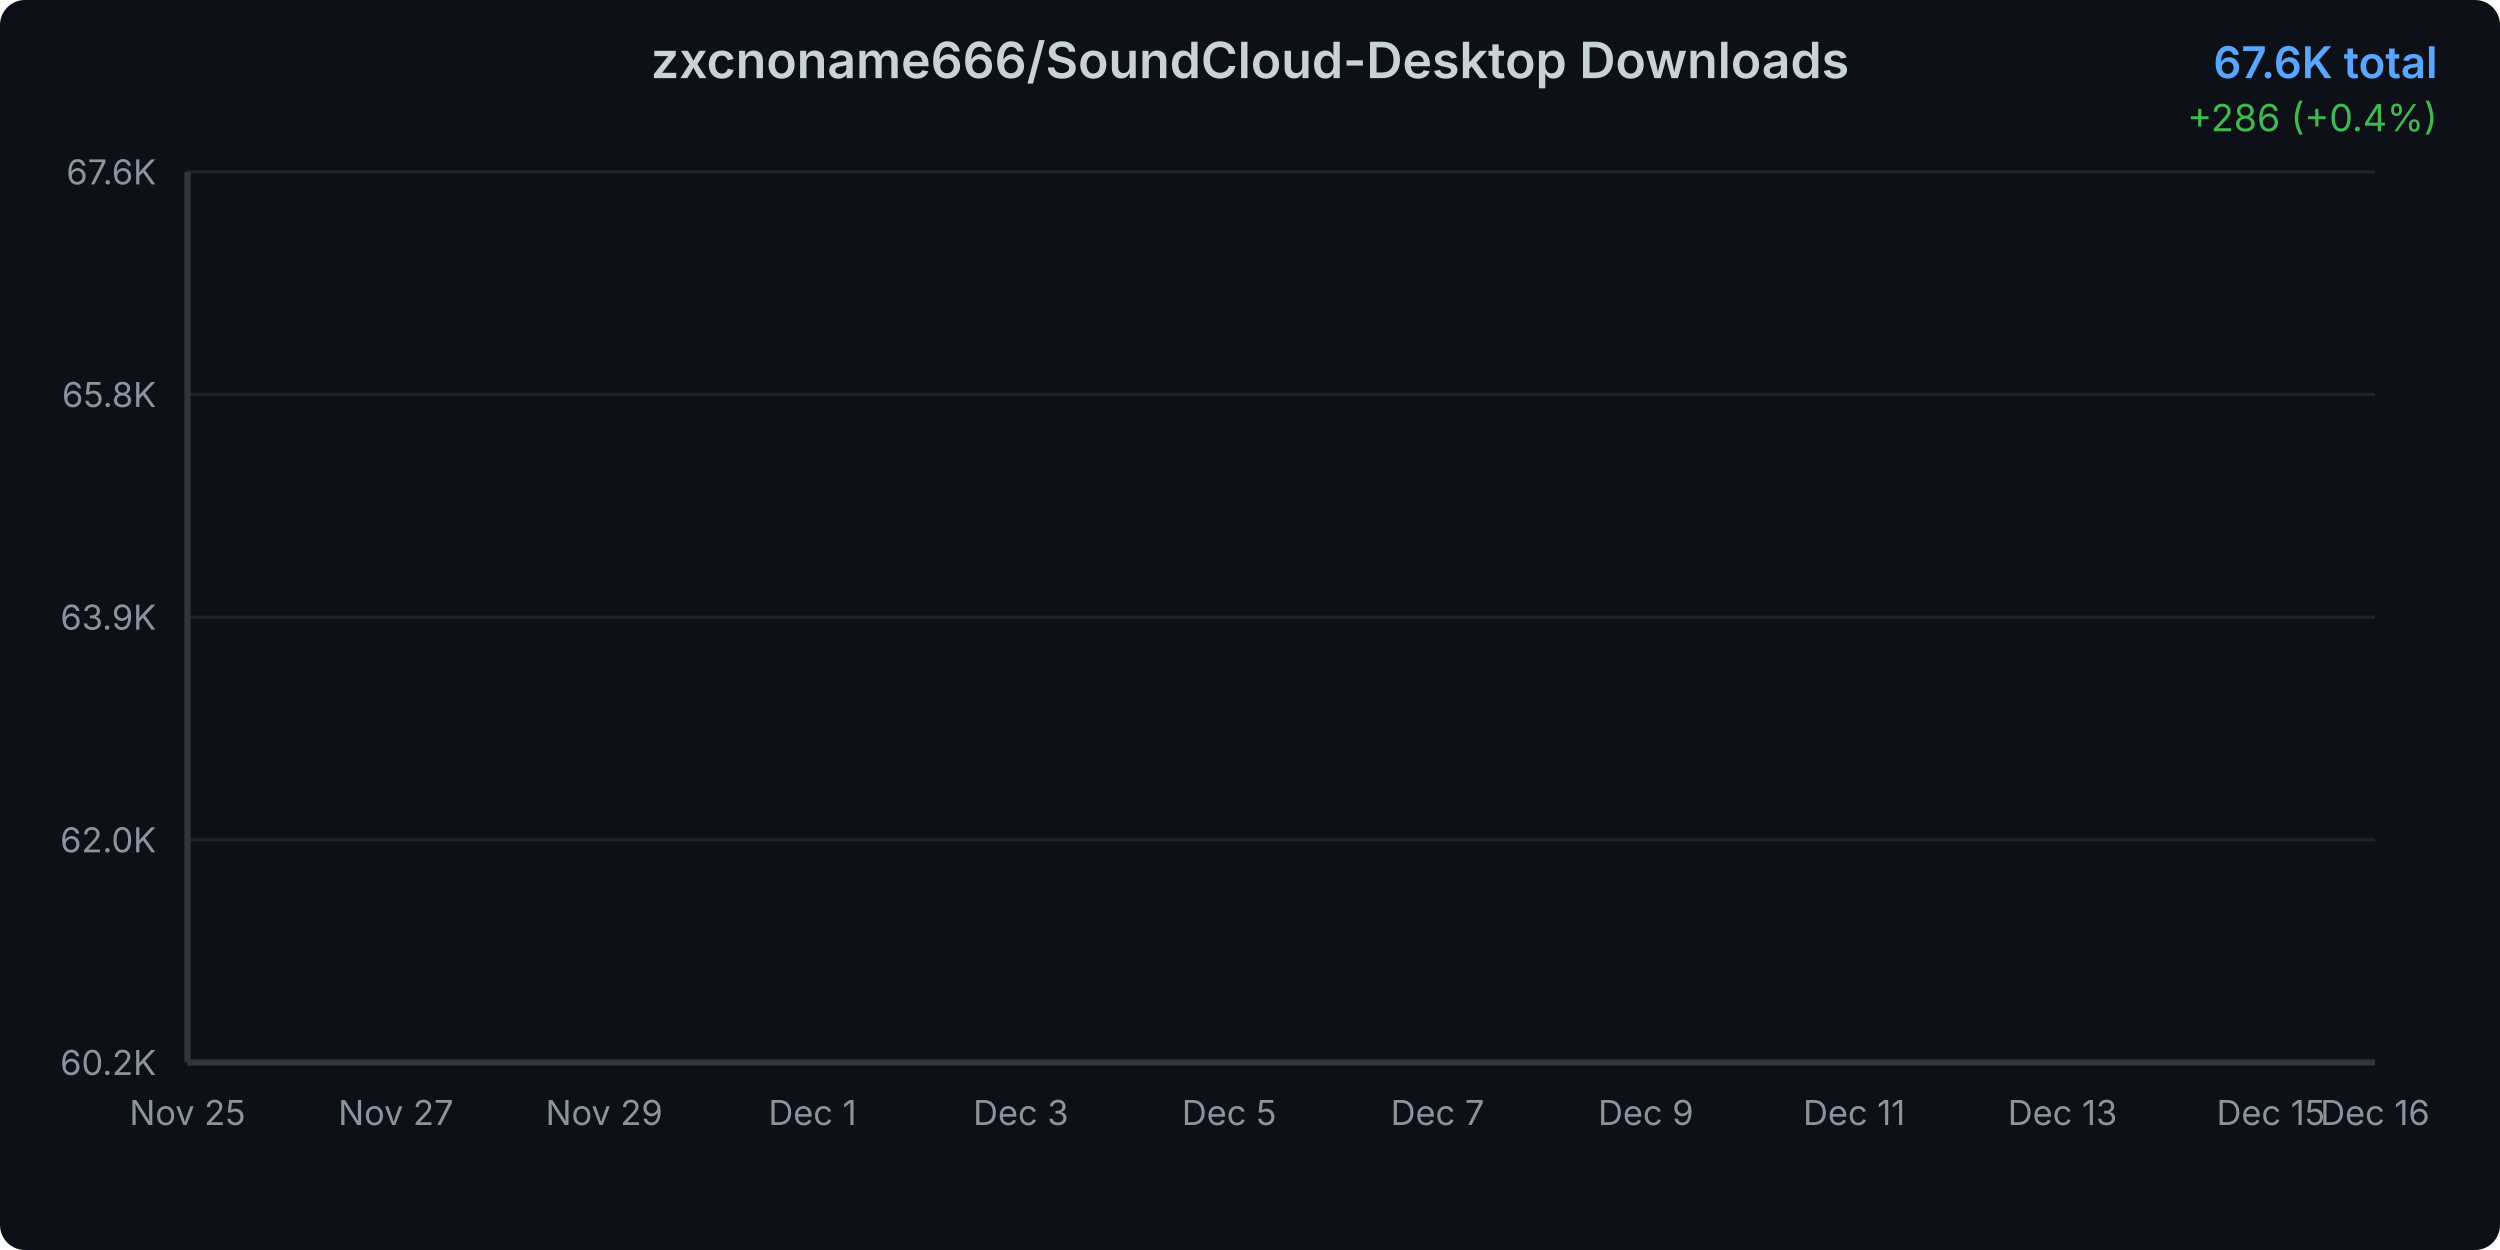
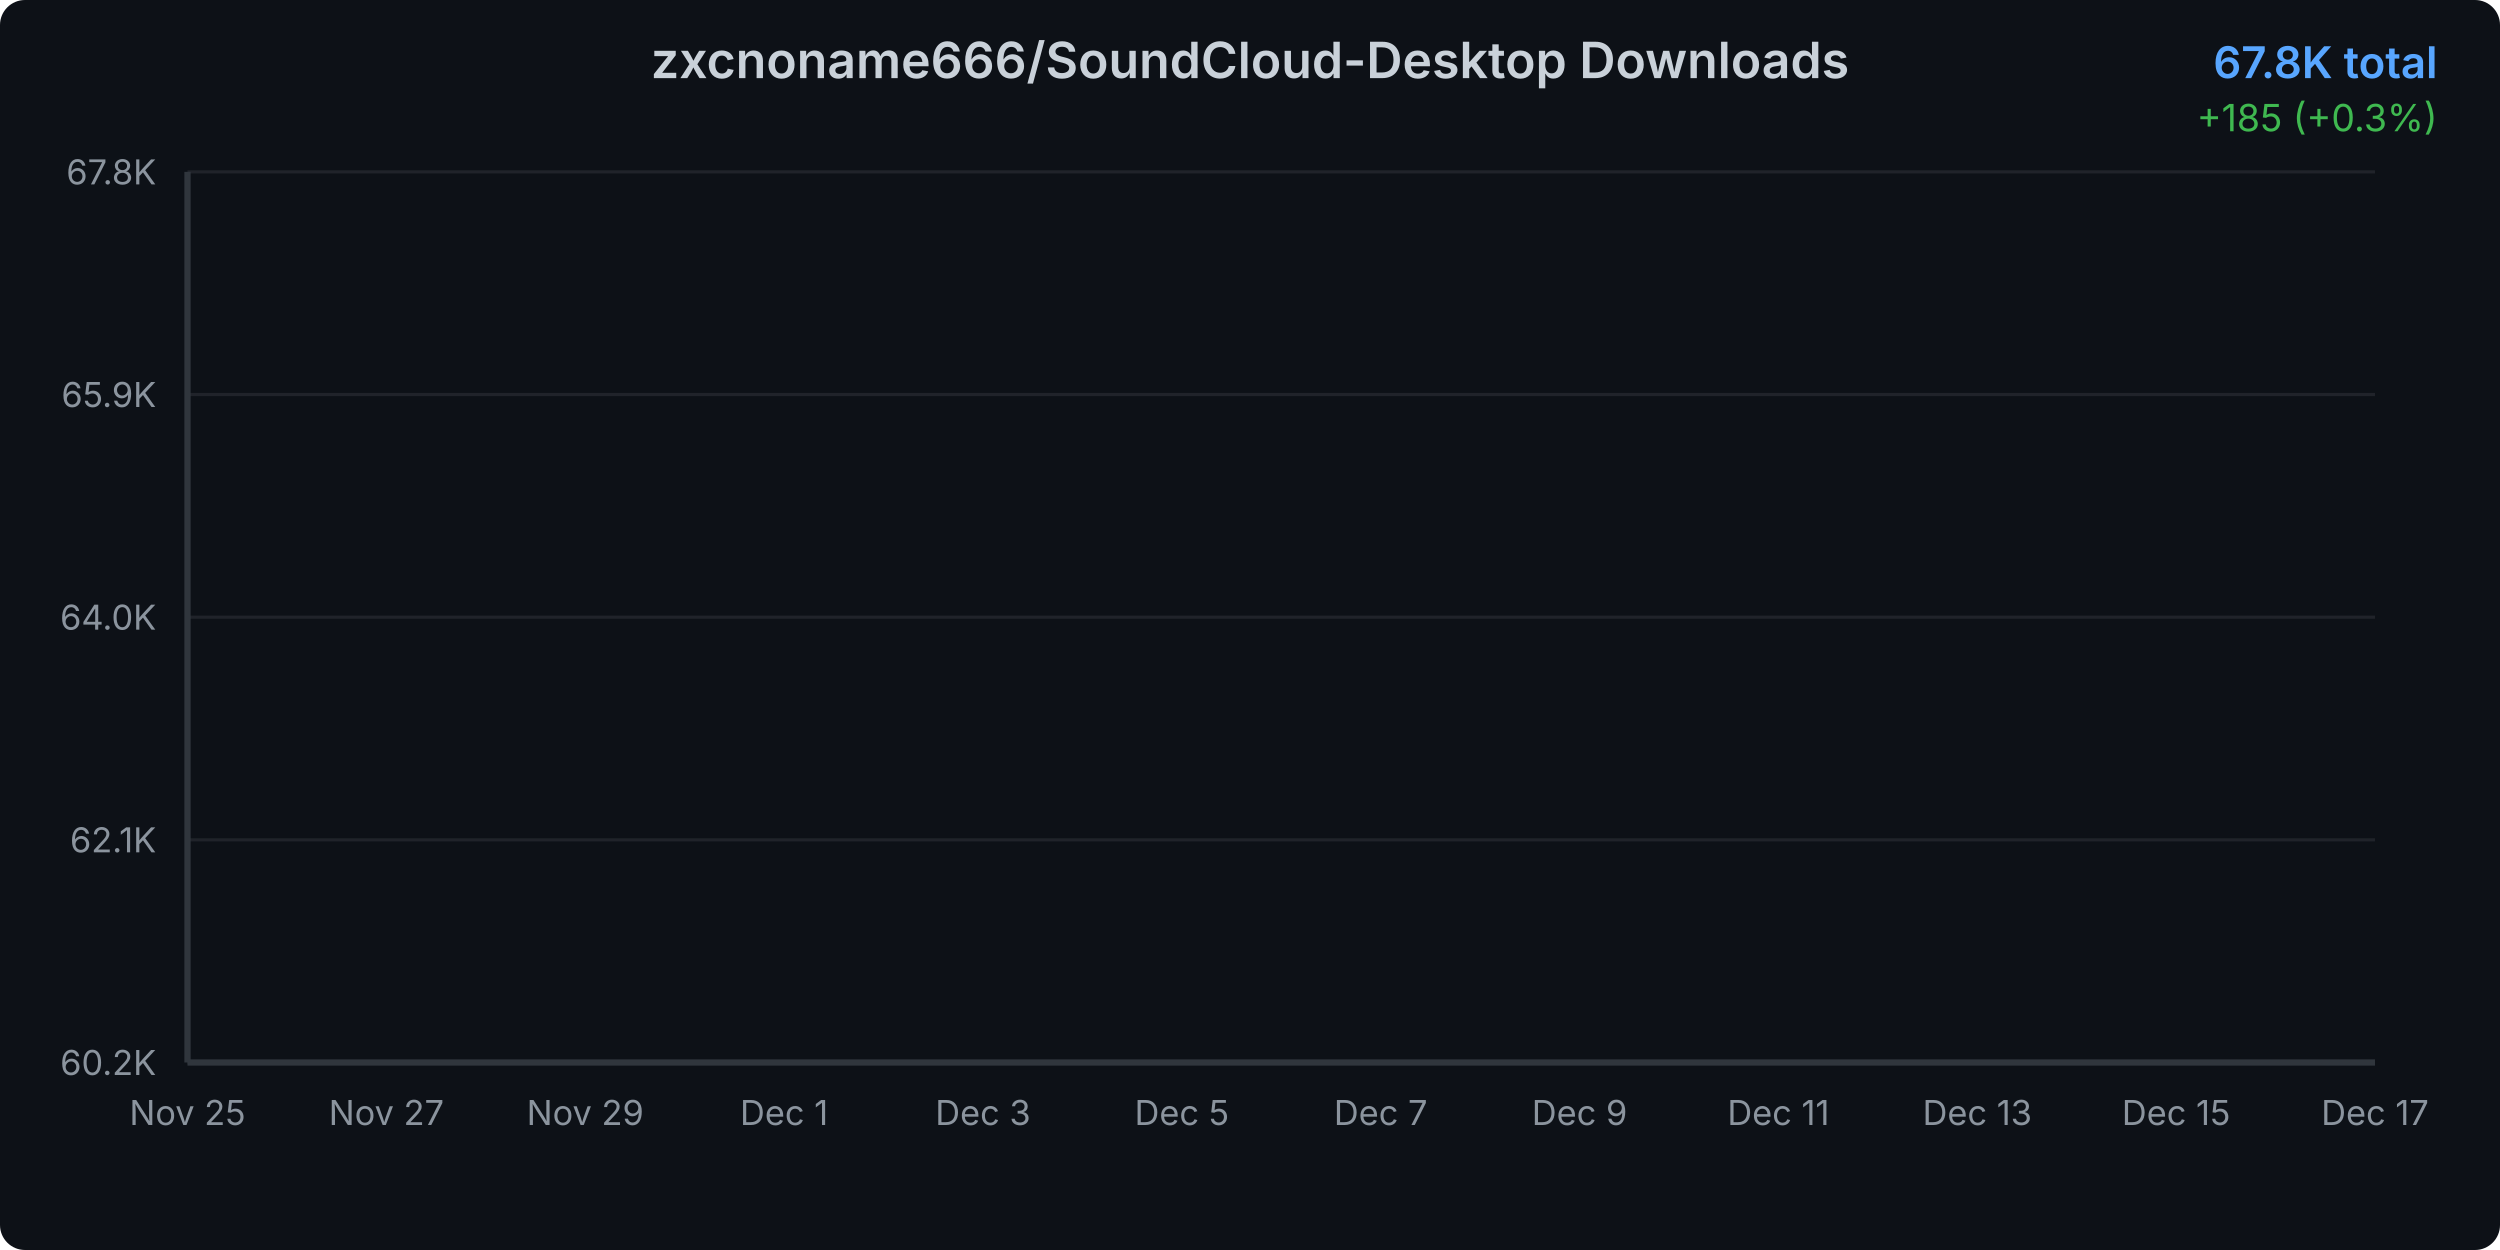
<svg xmlns="http://www.w3.org/2000/svg" width="800" height="400">
  <defs>
    <linearGradient id="areaGradient" x1="0%" y1="0%" x2="0%" y2="100%">
      <stop offset="0%" style="stop-color:#3b82f6;stop-opacity:0.3" />
      <stop offset="100%" style="stop-color:#3b82f6;stop-opacity:0.05" />
    </linearGradient>
    <filter id="glow">
      <feGaussianBlur stdDeviation="2" result="coloredBlur" />
      <feMerge>
        <feMergeNode in="coloredBlur" />
        <feMergeNode in="SourceGraphic" />
      </feMerge>
    </filter>
    <style>
      @keyframes draw {
        from { stroke-dashoffset: 2000; }
        to { stroke-dashoffset: 0; }
      }
      @keyframes fadeIn {
        from { opacity: 0; }
        to { opacity: 1; }
      }
      .line-path {
        stroke-dasharray: 2000;
        stroke-dashoffset: 2000;
        animation: draw 1.5s ease-out forwards;
      }
      .area-path {
        opacity: 0;
        animation: fadeIn 1s ease-out 0.5s forwards;
      }
      .data-point {
        opacity: 0;
        animation: fadeIn 0.5s ease-out 1s forwards;
      }
    </style>
  </defs>
  <rect width="800" height="400" fill="#0d1117" rx="8" />
  <text x="400" y="25" text-anchor="middle" fill="#c9d1d9" font-family="system-ui, -apple-system, sans-serif" font-size="16" font-weight="600">
    zxcnoname666/SoundCloud-Desktop Downloads
  </text>
  <text x="780" y="25" text-anchor="end" fill="#58a6ff" font-family="system-ui, -apple-system, sans-serif" font-size="14" font-weight="600">
-     67.6K total
+     67.8K total
  </text>
  <text x="780" y="42" text-anchor="end" fill="#3fb950" font-family="system-ui, -apple-system, sans-serif" font-size="12">
-     +286 (+0.4%)
+     +185 (+0.3%)
  </text>
  <g opacity="0.1">
    <line x1="60" y1="340" x2="760" y2="340" stroke="#c9d1d9" stroke-width="1" />
    <line x1="60" y1="268.75" x2="760" y2="268.75" stroke="#c9d1d9" stroke-width="1" />
    <line x1="60" y1="197.5" x2="760" y2="197.5" stroke="#c9d1d9" stroke-width="1" />
    <line x1="60" y1="126.25" x2="760" y2="126.25" stroke="#c9d1d9" stroke-width="1" />
    <line x1="60" y1="55" x2="760" y2="55" stroke="#c9d1d9" stroke-width="1" />
  </g>
  <text x="50" y="344" text-anchor="end" fill="#8b949e" font-family="system-ui, -apple-system, sans-serif" font-size="11">
      60.2K
    </text>
  <text x="50" y="272.75" text-anchor="end" fill="#8b949e" font-family="system-ui, -apple-system, sans-serif" font-size="11">
-       62.0K
+       62.1K
    </text>
  <text x="50" y="201.5" text-anchor="end" fill="#8b949e" font-family="system-ui, -apple-system, sans-serif" font-size="11">
-       63.9K
+       64.0K
    </text>
  <text x="50" y="130.25" text-anchor="end" fill="#8b949e" font-family="system-ui, -apple-system, sans-serif" font-size="11">
-       65.8K
+       65.9K
    </text>
  <text x="50" y="59" text-anchor="end" fill="#8b949e" font-family="system-ui, -apple-system, sans-serif" font-size="11">
-       67.6K
+       67.8K
    </text>
  <text x="60" y="360" text-anchor="middle" fill="#8b949e" font-family="system-ui, -apple-system, sans-serif" font-size="11">
      Nov 25
    </text>
-   <text x="126.667" y="360" text-anchor="middle" fill="#8b949e" font-family="system-ui, -apple-system, sans-serif" font-size="11">
+   <text x="123.636" y="360" text-anchor="middle" fill="#8b949e" font-family="system-ui, -apple-system, sans-serif" font-size="11">
      Nov 27
    </text>
-   <text x="193.333" y="360" text-anchor="middle" fill="#8b949e" font-family="system-ui, -apple-system, sans-serif" font-size="11">
+   <text x="187.273" y="360" text-anchor="middle" fill="#8b949e" font-family="system-ui, -apple-system, sans-serif" font-size="11">
      Nov 29
    </text>
-   <text x="260" y="360" text-anchor="middle" fill="#8b949e" font-family="system-ui, -apple-system, sans-serif" font-size="11">
+   <text x="250.909" y="360" text-anchor="middle" fill="#8b949e" font-family="system-ui, -apple-system, sans-serif" font-size="11">
      Dec 1
    </text>
-   <text x="326.667" y="360" text-anchor="middle" fill="#8b949e" font-family="system-ui, -apple-system, sans-serif" font-size="11">
+   <text x="314.545" y="360" text-anchor="middle" fill="#8b949e" font-family="system-ui, -apple-system, sans-serif" font-size="11">
      Dec 3
    </text>
-   <text x="393.333" y="360" text-anchor="middle" fill="#8b949e" font-family="system-ui, -apple-system, sans-serif" font-size="11">
+   <text x="378.182" y="360" text-anchor="middle" fill="#8b949e" font-family="system-ui, -apple-system, sans-serif" font-size="11">
      Dec 5
    </text>
-   <text x="460" y="360" text-anchor="middle" fill="#8b949e" font-family="system-ui, -apple-system, sans-serif" font-size="11">
+   <text x="441.818" y="360" text-anchor="middle" fill="#8b949e" font-family="system-ui, -apple-system, sans-serif" font-size="11">
      Dec 7
    </text>
-   <text x="526.667" y="360" text-anchor="middle" fill="#8b949e" font-family="system-ui, -apple-system, sans-serif" font-size="11">
+   <text x="505.455" y="360" text-anchor="middle" fill="#8b949e" font-family="system-ui, -apple-system, sans-serif" font-size="11">
      Dec 9
    </text>
-   <text x="593.333" y="360" text-anchor="middle" fill="#8b949e" font-family="system-ui, -apple-system, sans-serif" font-size="11">
+   <text x="569.091" y="360" text-anchor="middle" fill="#8b949e" font-family="system-ui, -apple-system, sans-serif" font-size="11">
      Dec 11
    </text>
-   <text x="660" y="360" text-anchor="middle" fill="#8b949e" font-family="system-ui, -apple-system, sans-serif" font-size="11">
+   <text x="632.727" y="360" text-anchor="middle" fill="#8b949e" font-family="system-ui, -apple-system, sans-serif" font-size="11">
      Dec 13
    </text>
-   <text x="726.667" y="360" text-anchor="middle" fill="#8b949e" font-family="system-ui, -apple-system, sans-serif" font-size="11">
+   <text x="696.364" y="360" text-anchor="middle" fill="#8b949e" font-family="system-ui, -apple-system, sans-serif" font-size="11">
      Dec 15
    </text>
  <text x="760" y="360" text-anchor="middle" fill="#8b949e" font-family="system-ui, -apple-system, sans-serif" font-size="11">
-       Dec 16
+       Dec 17
    </text>
-   <path d="M 60 340     L 60.00 340.00 L 93.33 334.39 L 126.67 324.85 L 160.00 316.00 L 193.33 298.41 L 226.67 280.25 L 260.00 265.94 L 293.33 252.58 L 326.67 240.71 L 360.00 226.79 L 393.33 211.26 L 426.67 194.62 L 460.00 179.51 L 493.33 163.44 L 526.67 151.73 L 560.00 139.60 L 593.33 123.11 L 626.67 112.08 L 660.00 96.82 L 693.33 79.19 L 726.67 65.91 L 760.00 55.00     L 760 340     Z" fill="url(#areaGradient)" class="area-path" />
-   <path d="M 60.00 340.00 L 93.33 334.39 L 126.67 324.85 L 160.00 316.00 L 193.33 298.41 L 226.67 280.25 L 260.00 265.94 L 293.33 252.58 L 326.67 240.71 L 360.00 226.79 L 393.33 211.26 L 426.67 194.62 L 460.00 179.51 L 493.33 163.44 L 526.67 151.73 L 560.00 139.60 L 593.33 123.11 L 626.67 112.08 L 660.00 96.82 L 693.33 79.19 L 726.67 65.91 L 760.00 55.00" fill="none" stroke="#3b82f6" stroke-width="3" stroke-linecap="round" stroke-linejoin="round" filter="url(#glow)" class="line-path" />
+   <path d="M 60 340     L 60.00 340.00 L 91.82 334.53 L 123.64 325.22 L 155.45 316.58 L 187.27 299.41 L 219.09 281.69 L 250.91 267.73 L 282.73 254.69 L 314.55 243.11 L 346.36 229.52 L 378.18 214.37 L 410.00 198.13 L 441.82 183.39 L 473.64 167.71 L 505.45 156.28 L 537.27 144.44 L 569.09 128.35 L 600.91 117.59 L 632.73 102.70 L 664.55 85.50 L 696.36 72.54 L 728.18 61.89 L 760.00 55.00     L 760 340     Z" fill="url(#areaGradient)" class="area-path" />
+   <path d="M 60.00 340.00 L 91.82 334.53 L 123.64 325.22 L 155.45 316.58 L 187.27 299.41 L 219.09 281.69 L 250.91 267.73 L 282.73 254.69 L 314.55 243.11 L 346.36 229.52 L 378.18 214.37 L 410.00 198.13 L 441.82 183.39 L 473.64 167.71 L 505.45 156.28 L 537.27 144.44 L 569.09 128.35 L 600.91 117.59 L 632.73 102.70 L 664.55 85.50 L 696.36 72.54 L 728.18 61.89 L 760.00 55.00" fill="none" stroke="#3b82f6" stroke-width="3" stroke-linecap="round" stroke-linejoin="round" filter="url(#glow)" class="line-path" />
  <circle cx="60" cy="340" r="4" fill="#3b82f6" stroke="#0d1117" stroke-width="2" class="data-point" />
-   <circle cx="93.333" cy="334.391" r="4" fill="#3b82f6" stroke="#0d1117" stroke-width="2" class="data-point" />
-   <circle cx="126.667" cy="324.851" r="4" fill="#3b82f6" stroke="#0d1117" stroke-width="2" class="data-point" />
-   <circle cx="160" cy="315.999" r="4" fill="#3b82f6" stroke="#0d1117" stroke-width="2" class="data-point" />
-   <circle cx="193.333" cy="298.408" r="4" fill="#3b82f6" stroke="#0d1117" stroke-width="2" class="data-point" />
-   <circle cx="226.667" cy="280.245" r="4" fill="#3b82f6" stroke="#0d1117" stroke-width="2" class="data-point" />
-   <circle cx="260" cy="265.936" r="4" fill="#3b82f6" stroke="#0d1117" stroke-width="2" class="data-point" />
-   <circle cx="293.333" cy="252.581" r="4" fill="#3b82f6" stroke="#0d1117" stroke-width="2" class="data-point" />
-   <circle cx="326.667" cy="240.714" r="4" fill="#3b82f6" stroke="#0d1117" stroke-width="2" class="data-point" />
-   <circle cx="360" cy="226.786" r="4" fill="#3b82f6" stroke="#0d1117" stroke-width="2" class="data-point" />
-   <circle cx="393.333" cy="211.256" r="4" fill="#3b82f6" stroke="#0d1117" stroke-width="2" class="data-point" />
-   <circle cx="426.667" cy="194.619" r="4" fill="#3b82f6" stroke="#0d1117" stroke-width="2" class="data-point" />
-   <circle cx="460" cy="179.509" r="4" fill="#3b82f6" stroke="#0d1117" stroke-width="2" class="data-point" />
-   <circle cx="493.333" cy="163.444" r="4" fill="#3b82f6" stroke="#0d1117" stroke-width="2" class="data-point" />
-   <circle cx="526.667" cy="151.73" r="4" fill="#3b82f6" stroke="#0d1117" stroke-width="2" class="data-point" />
-   <circle cx="560" cy="139.596" r="4" fill="#3b82f6" stroke="#0d1117" stroke-width="2" class="data-point" />
-   <circle cx="593.333" cy="123.112" r="4" fill="#3b82f6" stroke="#0d1117" stroke-width="2" class="data-point" />
-   <circle cx="626.667" cy="112.084" r="4" fill="#3b82f6" stroke="#0d1117" stroke-width="2" class="data-point" />
-   <circle cx="660" cy="96.821" r="4" fill="#3b82f6" stroke="#0d1117" stroke-width="2" class="data-point" />
-   <circle cx="693.333" cy="79.192" r="4" fill="#3b82f6" stroke="#0d1117" stroke-width="2" class="data-point" />
-   <circle cx="726.667" cy="65.913" r="4" fill="#3b82f6" stroke="#0d1117" stroke-width="2" class="data-point" />
+   <circle cx="91.818" cy="334.526" r="4" fill="#3b82f6" stroke="#0d1117" stroke-width="2" class="data-point" />
+   <circle cx="123.636" cy="325.218" r="4" fill="#3b82f6" stroke="#0d1117" stroke-width="2" class="data-point" />
+   <circle cx="155.455" cy="316.579" r="4" fill="#3b82f6" stroke="#0d1117" stroke-width="2" class="data-point" />
+   <circle cx="187.273" cy="299.413" r="4" fill="#3b82f6" stroke="#0d1117" stroke-width="2" class="data-point" />
+   <circle cx="219.091" cy="281.689" r="4" fill="#3b82f6" stroke="#0d1117" stroke-width="2" class="data-point" />
+   <circle cx="250.909" cy="267.726" r="4" fill="#3b82f6" stroke="#0d1117" stroke-width="2" class="data-point" />
+   <circle cx="282.727" cy="254.694" r="4" fill="#3b82f6" stroke="#0d1117" stroke-width="2" class="data-point" />
+   <circle cx="314.545" cy="243.113" r="4" fill="#3b82f6" stroke="#0d1117" stroke-width="2" class="data-point" />
+   <circle cx="346.364" cy="229.522" r="4" fill="#3b82f6" stroke="#0d1117" stroke-width="2" class="data-point" />
+   <circle cx="378.182" cy="214.368" r="4" fill="#3b82f6" stroke="#0d1117" stroke-width="2" class="data-point" />
+   <circle cx="410" cy="198.133" r="4" fill="#3b82f6" stroke="#0d1117" stroke-width="2" class="data-point" />
+   <circle cx="441.818" cy="183.388" r="4" fill="#3b82f6" stroke="#0d1117" stroke-width="2" class="data-point" />
+   <circle cx="473.636" cy="167.712" r="4" fill="#3b82f6" stroke="#0d1117" stroke-width="2" class="data-point" />
+   <circle cx="505.455" cy="156.28" r="4" fill="#3b82f6" stroke="#0d1117" stroke-width="2" class="data-point" />
+   <circle cx="537.273" cy="144.44" r="4" fill="#3b82f6" stroke="#0d1117" stroke-width="2" class="data-point" />
+   <circle cx="569.091" cy="128.354" r="4" fill="#3b82f6" stroke="#0d1117" stroke-width="2" class="data-point" />
+   <circle cx="600.909" cy="117.593" r="4" fill="#3b82f6" stroke="#0d1117" stroke-width="2" class="data-point" />
+   <circle cx="632.727" cy="102.699" r="4" fill="#3b82f6" stroke="#0d1117" stroke-width="2" class="data-point" />
+   <circle cx="664.545" cy="85.496" r="4" fill="#3b82f6" stroke="#0d1117" stroke-width="2" class="data-point" />
+   <circle cx="696.364" cy="72.538" r="4" fill="#3b82f6" stroke="#0d1117" stroke-width="2" class="data-point" />
+   <circle cx="728.182" cy="61.889" r="4" fill="#3b82f6" stroke="#0d1117" stroke-width="2" class="data-point" />
  <circle cx="760" cy="55" r="4" fill="#3b82f6" stroke="#0d1117" stroke-width="2" class="data-point" />
  <line x1="60" y1="55" x2="60" y2="340" stroke="#30363d" stroke-width="2" />
  <line x1="60" y1="340" x2="760" y2="340" stroke="#30363d" stroke-width="2" />
</svg>
